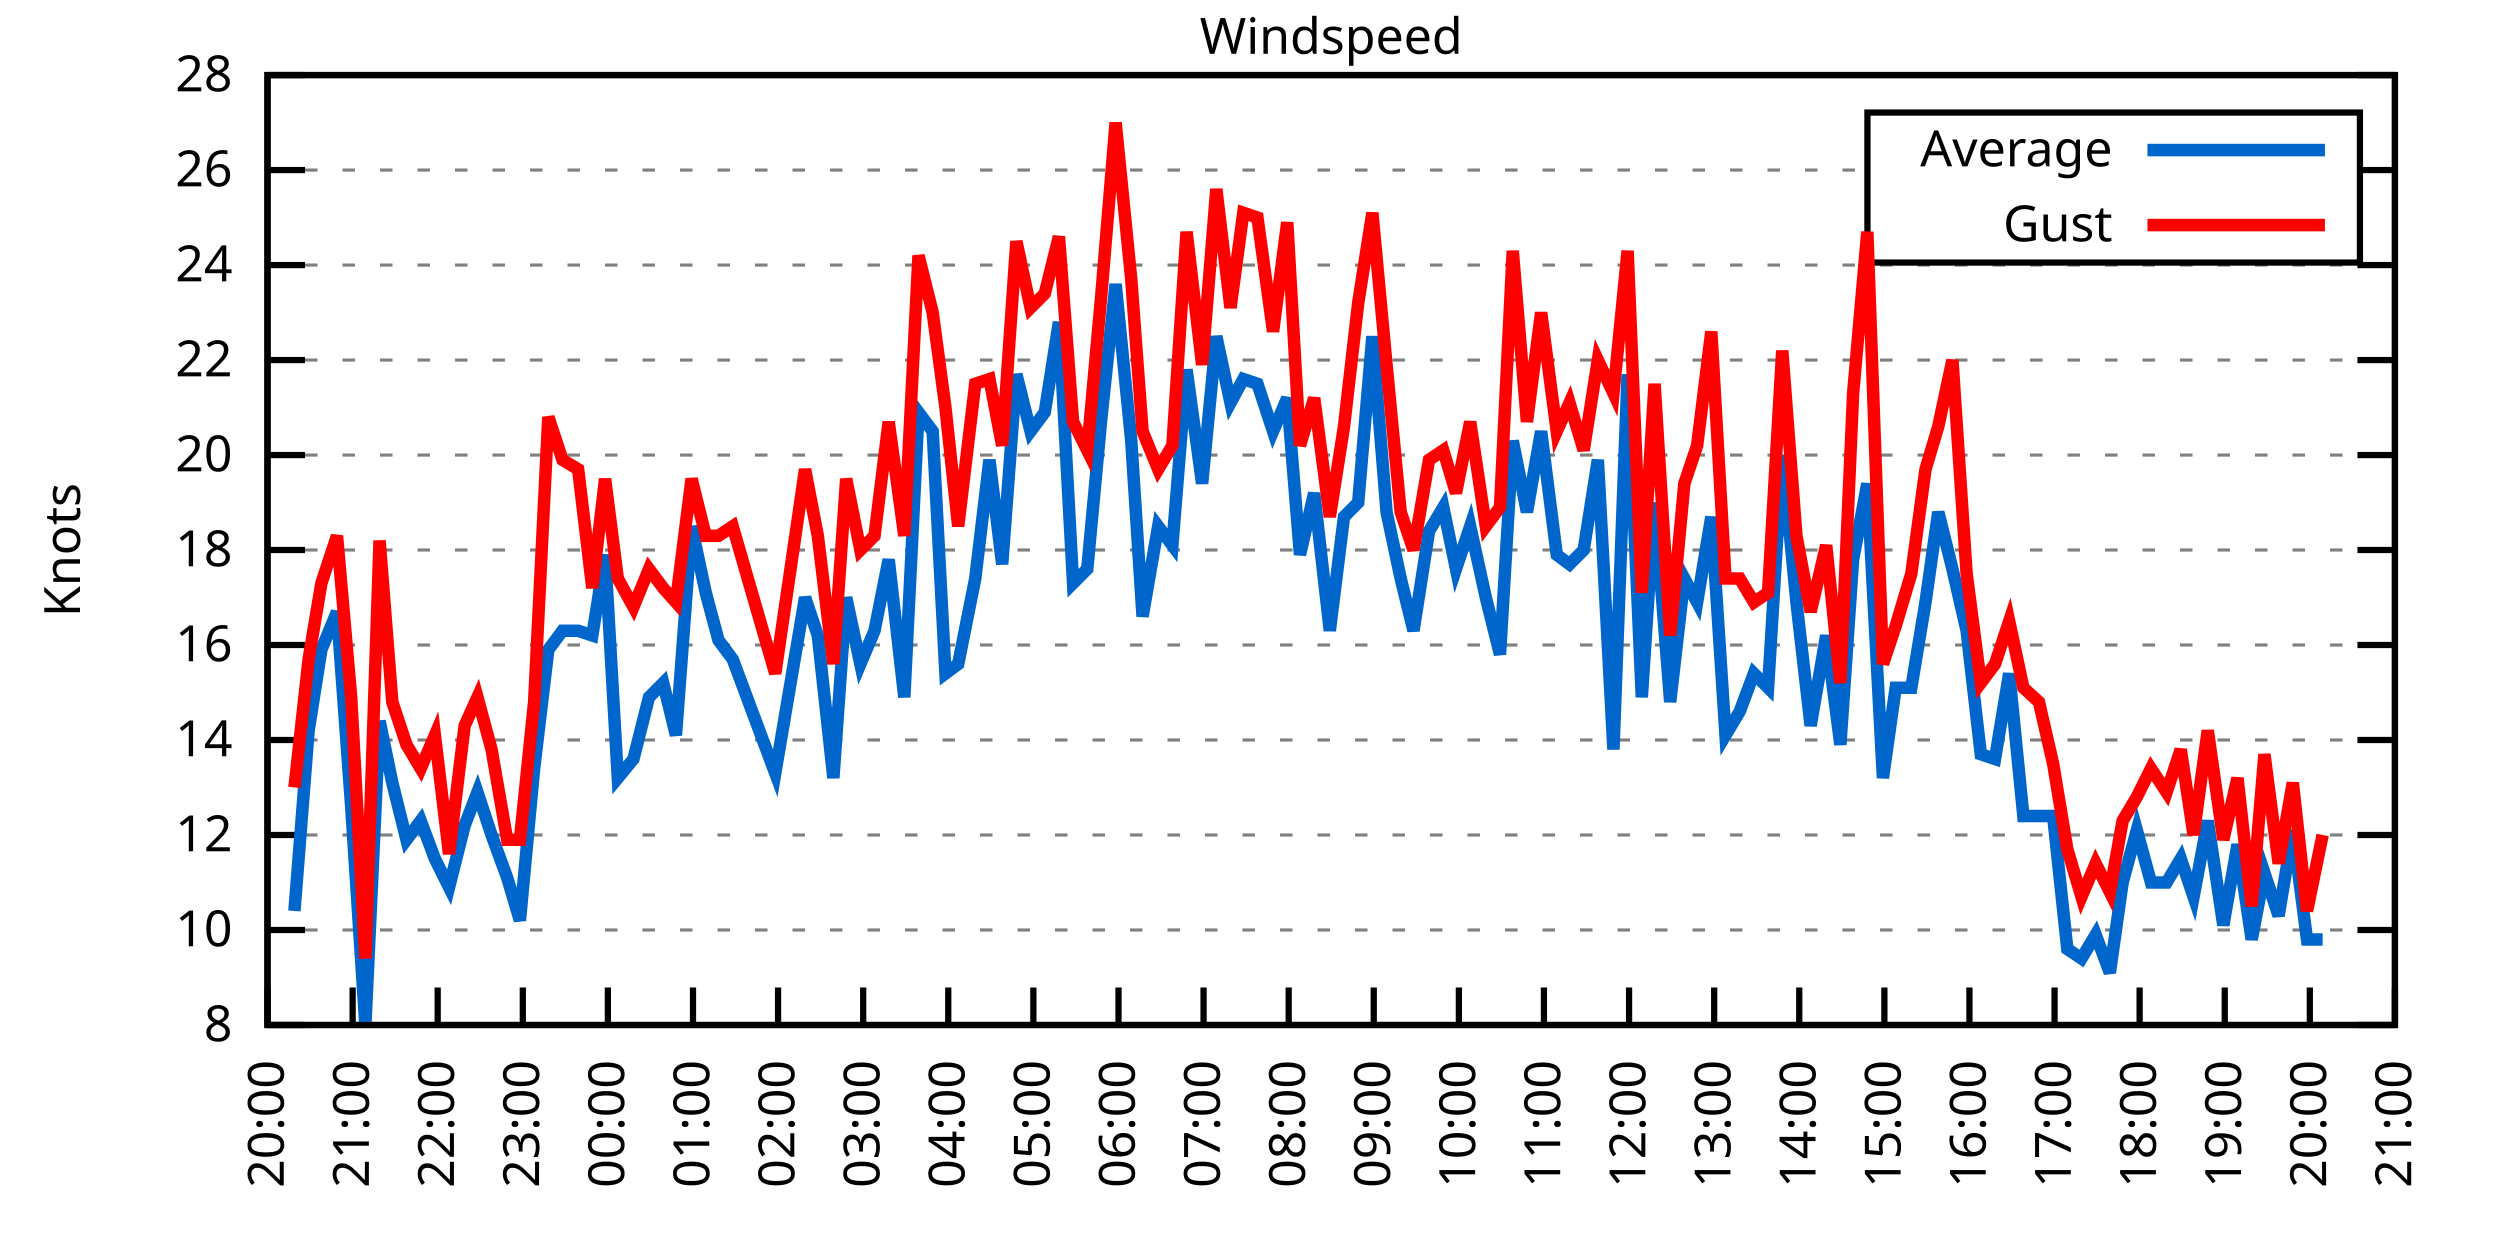
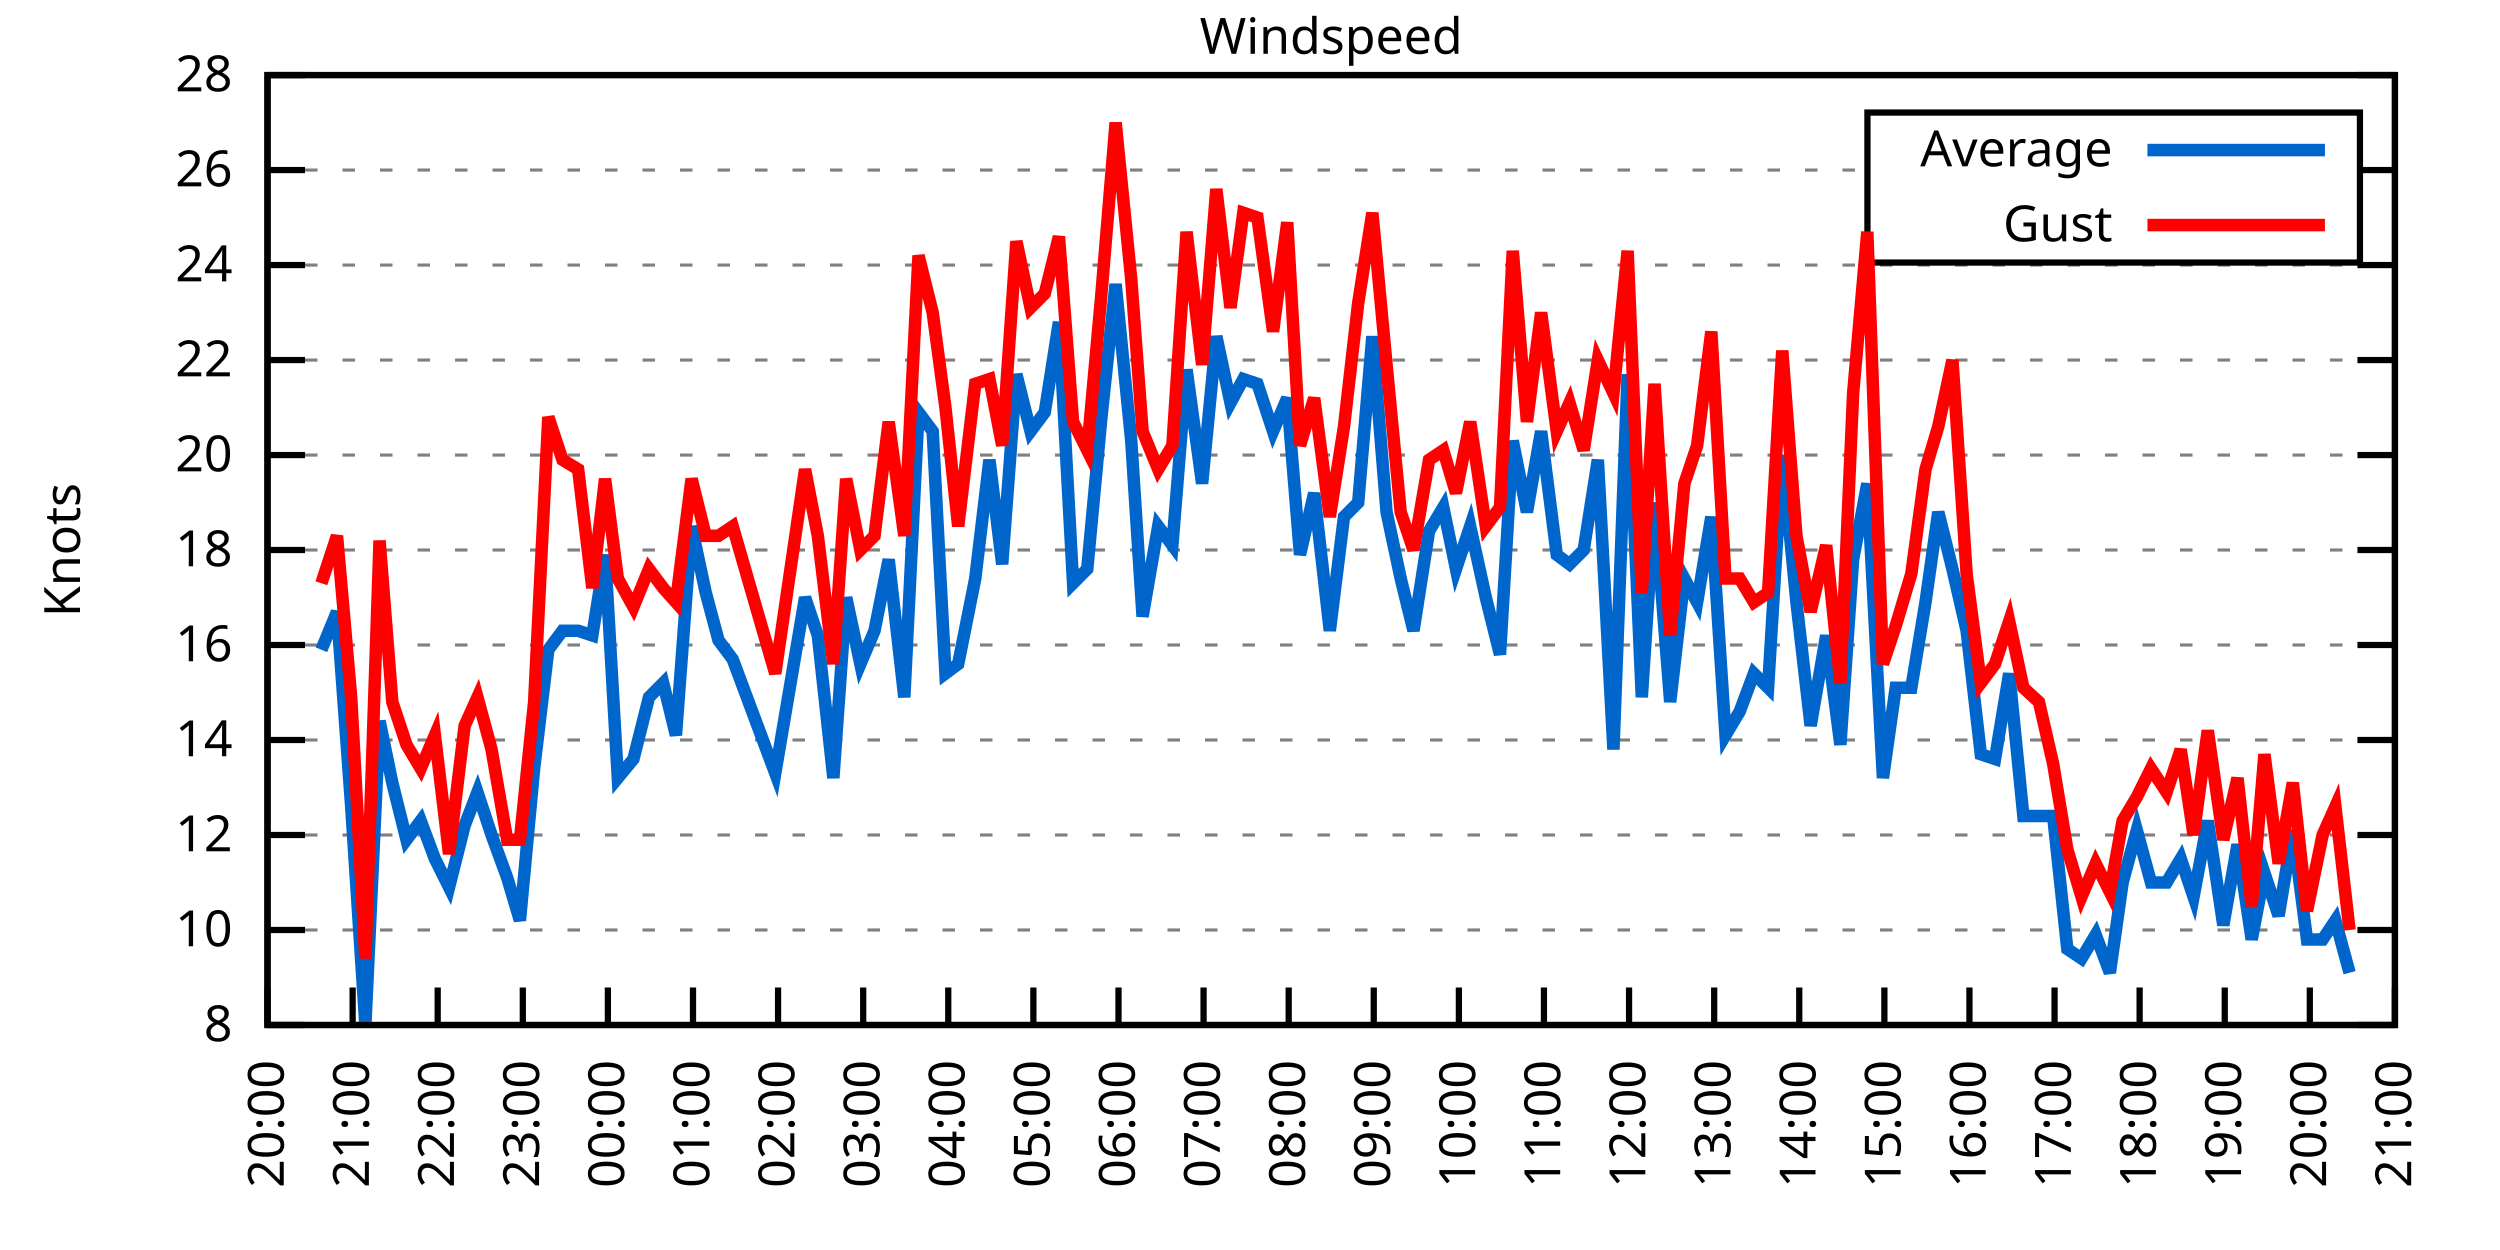
<svg xmlns="http://www.w3.org/2000/svg" xmlns:xlink="http://www.w3.org/1999/xlink" width="400" height="200" viewBox="0 0 400 200">
  <g id="gnuplot_canvas">
    <rect x="0" y="0" width="400" height="200" fill="none" />
    <defs>
      <circle id="gpDot" r="0.5" stroke-width="0.5" stroke="currentColor" />
      <path id="gpPt0" stroke-width="0.333" stroke="currentColor" d="M-1,0 h2 M0,-1 v2" />
      <path id="gpPt1" stroke-width="0.333" stroke="currentColor" d="M-1,-1 L1,1 M1,-1 L-1,1" />
      <path id="gpPt2" stroke-width="0.333" stroke="currentColor" d="M-1,0 L1,0 M0,-1 L0,1 M-1,-1 L1,1 M-1,1 L1,-1" />
      <rect id="gpPt3" stroke-width="0.333" stroke="currentColor" x="-1" y="-1" width="2" height="2" />
      <rect id="gpPt4" stroke-width="0.333" stroke="currentColor" fill="currentColor" x="-1" y="-1" width="2" height="2" />
      <circle id="gpPt5" stroke-width="0.333" stroke="currentColor" cx="0" cy="0" r="1" />
      <use xlink:href="#gpPt5" id="gpPt6" fill="currentColor" stroke="none" />
      <path id="gpPt7" stroke-width="0.333" stroke="currentColor" d="M0,-1.33 L-1.33,0.67 L1.33,0.67 z" />
      <use xlink:href="#gpPt7" id="gpPt8" fill="currentColor" stroke="none" />
      <use xlink:href="#gpPt7" id="gpPt9" stroke="currentColor" transform="rotate(180)" />
      <use xlink:href="#gpPt9" id="gpPt10" fill="currentColor" stroke="none" />
      <use xlink:href="#gpPt3" id="gpPt11" stroke="currentColor" transform="rotate(45)" />
      <use xlink:href="#gpPt11" id="gpPt12" fill="currentColor" stroke="none" />
      <path id="gpPt13" stroke-width="0.333" stroke="currentColor" d="M0,1.330 L1.265,0.411 L0.782,-1.067 L-0.782,-1.076 L-1.265,0.411 z" />
      <use xlink:href="#gpPt13" id="gpPt14" fill="currentColor" stroke="none" />
      <filter id="textbox" filterUnits="objectBoundingBox" x="0" y="0" height="1" width="1">
        <feFlood flood-color="white" flood-opacity="1" result="bgnd" />
        <feComposite in="SourceGraphic" in2="bgnd" operator="atop" />
      </filter>
      <filter id="greybox" filterUnits="objectBoundingBox" x="0" y="0" height="1" width="1">
        <feFlood flood-color="lightgrey" flood-opacity="1" result="grey" />
        <feComposite in="SourceGraphic" in2="grey" operator="atop" />
      </filter>
    </defs>
    <g fill="none" color="white" stroke="currentColor" stroke-width="1.00" stroke-linecap="butt" stroke-linejoin="miter">
</g>
    <g fill="none" color="black" stroke="currentColor" stroke-width="1.00" stroke-linecap="butt" stroke-linejoin="miter">
      <g stroke="none" shape-rendering="crispEdges">
        <polygon fill="rgb(255, 255, 255)" points="42.80,164.00 383.18,164.00 383.18,12.02 42.80,12.02 " />
      </g>
    </g>
    <g fill="none" color="black" stroke="currentColor" stroke-width="1.00" stroke-linecap="butt" stroke-linejoin="miter">
</g>
    <g fill="none" color="black" stroke="black" stroke-width="0.50" stroke-linecap="butt" stroke-linejoin="miter">
</g>
    <g fill="none" color="gray" stroke="currentColor" stroke-width="0.50" stroke-linecap="butt" stroke-linejoin="miter">
      <path stroke="gray" stroke-dasharray="2,4" class="gridline" d="M42.80,164.00 L383.19,164.00  " />
    </g>
    <g fill="none" color="gray" stroke="gray" stroke-width="1.00" stroke-linecap="butt" stroke-linejoin="miter">
</g>
    <g fill="none" color="black" stroke="currentColor" stroke-width="1.00" stroke-linecap="butt" stroke-linejoin="miter">
      <path stroke="black" d="M42.80,164.00 L48.80,164.00 M383.19,164.00 L377.19,164.00  " />
      <g transform="translate(37.20,166.60)" stroke="none" fill="black" font-family="Sans" font-size="8.00" text-anchor="end">
        <text>
          <tspan font-family="Sans"> 8</tspan>
        </text>
      </g>
    </g>
    <g fill="none" color="black" stroke="currentColor" stroke-width="1.00" stroke-linecap="butt" stroke-linejoin="miter">
</g>
    <g fill="none" color="black" stroke="black" stroke-width="0.50" stroke-linecap="butt" stroke-linejoin="miter">
</g>
    <g fill="none" color="gray" stroke="currentColor" stroke-width="0.50" stroke-linecap="butt" stroke-linejoin="miter">
      <path stroke="gray" stroke-dasharray="2,4" class="gridline" d="M42.80,148.80 L383.19,148.80  " />
    </g>
    <g fill="none" color="gray" stroke="gray" stroke-width="1.00" stroke-linecap="butt" stroke-linejoin="miter">
</g>
    <g fill="none" color="black" stroke="currentColor" stroke-width="1.00" stroke-linecap="butt" stroke-linejoin="miter">
      <path stroke="black" d="M42.80,148.80 L48.80,148.80 M383.19,148.80 L377.19,148.80  " />
      <g transform="translate(37.20,151.40)" stroke="none" fill="black" font-family="Sans" font-size="8.00" text-anchor="end">
        <text>
          <tspan font-family="Sans"> 10</tspan>
        </text>
      </g>
    </g>
    <g fill="none" color="black" stroke="currentColor" stroke-width="1.00" stroke-linecap="butt" stroke-linejoin="miter">
</g>
    <g fill="none" color="black" stroke="black" stroke-width="0.50" stroke-linecap="butt" stroke-linejoin="miter">
</g>
    <g fill="none" color="gray" stroke="currentColor" stroke-width="0.50" stroke-linecap="butt" stroke-linejoin="miter">
      <path stroke="gray" stroke-dasharray="2,4" class="gridline" d="M42.80,133.60 L383.19,133.60  " />
    </g>
    <g fill="none" color="gray" stroke="gray" stroke-width="1.00" stroke-linecap="butt" stroke-linejoin="miter">
</g>
    <g fill="none" color="black" stroke="currentColor" stroke-width="1.00" stroke-linecap="butt" stroke-linejoin="miter">
      <path stroke="black" d="M42.80,133.60 L48.80,133.60 M383.19,133.60 L377.19,133.60  " />
      <g transform="translate(37.20,136.20)" stroke="none" fill="black" font-family="Sans" font-size="8.00" text-anchor="end">
        <text>
          <tspan font-family="Sans"> 12</tspan>
        </text>
      </g>
    </g>
    <g fill="none" color="black" stroke="currentColor" stroke-width="1.00" stroke-linecap="butt" stroke-linejoin="miter">
</g>
    <g fill="none" color="black" stroke="black" stroke-width="0.50" stroke-linecap="butt" stroke-linejoin="miter">
</g>
    <g fill="none" color="gray" stroke="currentColor" stroke-width="0.50" stroke-linecap="butt" stroke-linejoin="miter">
      <path stroke="gray" stroke-dasharray="2,4" class="gridline" d="M42.80,118.40 L383.19,118.40  " />
    </g>
    <g fill="none" color="gray" stroke="gray" stroke-width="1.00" stroke-linecap="butt" stroke-linejoin="miter">
</g>
    <g fill="none" color="black" stroke="currentColor" stroke-width="1.00" stroke-linecap="butt" stroke-linejoin="miter">
      <path stroke="black" d="M42.80,118.40 L48.80,118.40 M383.19,118.40 L377.19,118.40  " />
      <g transform="translate(37.20,121.00)" stroke="none" fill="black" font-family="Sans" font-size="8.00" text-anchor="end">
        <text>
          <tspan font-family="Sans"> 14</tspan>
        </text>
      </g>
    </g>
    <g fill="none" color="black" stroke="currentColor" stroke-width="1.00" stroke-linecap="butt" stroke-linejoin="miter">
</g>
    <g fill="none" color="black" stroke="black" stroke-width="0.50" stroke-linecap="butt" stroke-linejoin="miter">
</g>
    <g fill="none" color="gray" stroke="currentColor" stroke-width="0.50" stroke-linecap="butt" stroke-linejoin="miter">
      <path stroke="gray" stroke-dasharray="2,4" class="gridline" d="M42.80,103.20 L383.19,103.20  " />
    </g>
    <g fill="none" color="gray" stroke="gray" stroke-width="1.00" stroke-linecap="butt" stroke-linejoin="miter">
</g>
    <g fill="none" color="black" stroke="currentColor" stroke-width="1.00" stroke-linecap="butt" stroke-linejoin="miter">
      <path stroke="black" d="M42.80,103.20 L48.80,103.20 M383.19,103.20 L377.19,103.20  " />
      <g transform="translate(37.20,105.80)" stroke="none" fill="black" font-family="Sans" font-size="8.00" text-anchor="end">
        <text>
          <tspan font-family="Sans"> 16</tspan>
        </text>
      </g>
    </g>
    <g fill="none" color="black" stroke="currentColor" stroke-width="1.00" stroke-linecap="butt" stroke-linejoin="miter">
</g>
    <g fill="none" color="black" stroke="black" stroke-width="0.50" stroke-linecap="butt" stroke-linejoin="miter">
</g>
    <g fill="none" color="gray" stroke="currentColor" stroke-width="0.50" stroke-linecap="butt" stroke-linejoin="miter">
      <path stroke="gray" stroke-dasharray="2,4" class="gridline" d="M42.80,88.00 L383.19,88.00  " />
    </g>
    <g fill="none" color="gray" stroke="gray" stroke-width="1.00" stroke-linecap="butt" stroke-linejoin="miter">
</g>
    <g fill="none" color="black" stroke="currentColor" stroke-width="1.00" stroke-linecap="butt" stroke-linejoin="miter">
      <path stroke="black" d="M42.80,88.00 L48.80,88.00 M383.19,88.00 L377.19,88.00  " />
      <g transform="translate(37.20,90.60)" stroke="none" fill="black" font-family="Sans" font-size="8.00" text-anchor="end">
        <text>
          <tspan font-family="Sans"> 18</tspan>
        </text>
      </g>
    </g>
    <g fill="none" color="black" stroke="currentColor" stroke-width="1.00" stroke-linecap="butt" stroke-linejoin="miter">
</g>
    <g fill="none" color="black" stroke="black" stroke-width="0.50" stroke-linecap="butt" stroke-linejoin="miter">
</g>
    <g fill="none" color="gray" stroke="currentColor" stroke-width="0.50" stroke-linecap="butt" stroke-linejoin="miter">
      <path stroke="gray" stroke-dasharray="2,4" class="gridline" d="M42.80,72.81 L383.19,72.81  " />
    </g>
    <g fill="none" color="gray" stroke="gray" stroke-width="1.00" stroke-linecap="butt" stroke-linejoin="miter">
</g>
    <g fill="none" color="black" stroke="currentColor" stroke-width="1.00" stroke-linecap="butt" stroke-linejoin="miter">
      <path stroke="black" d="M42.80,72.81 L48.80,72.81 M383.19,72.81 L377.19,72.81  " />
      <g transform="translate(37.20,75.41)" stroke="none" fill="black" font-family="Sans" font-size="8.00" text-anchor="end">
        <text>
          <tspan font-family="Sans"> 20</tspan>
        </text>
      </g>
    </g>
    <g fill="none" color="black" stroke="currentColor" stroke-width="1.00" stroke-linecap="butt" stroke-linejoin="miter">
</g>
    <g fill="none" color="black" stroke="black" stroke-width="0.50" stroke-linecap="butt" stroke-linejoin="miter">
</g>
    <g fill="none" color="gray" stroke="currentColor" stroke-width="0.50" stroke-linecap="butt" stroke-linejoin="miter">
      <path stroke="gray" stroke-dasharray="2,4" class="gridline" d="M42.80,57.61 L383.19,57.61  " />
    </g>
    <g fill="none" color="gray" stroke="gray" stroke-width="1.00" stroke-linecap="butt" stroke-linejoin="miter">
</g>
    <g fill="none" color="black" stroke="currentColor" stroke-width="1.00" stroke-linecap="butt" stroke-linejoin="miter">
      <path stroke="black" d="M42.80,57.61 L48.80,57.61 M383.19,57.61 L377.19,57.61  " />
      <g transform="translate(37.20,60.21)" stroke="none" fill="black" font-family="Sans" font-size="8.00" text-anchor="end">
        <text>
          <tspan font-family="Sans"> 22</tspan>
        </text>
      </g>
    </g>
    <g fill="none" color="black" stroke="currentColor" stroke-width="1.00" stroke-linecap="butt" stroke-linejoin="miter">
</g>
    <g fill="none" color="black" stroke="black" stroke-width="0.50" stroke-linecap="butt" stroke-linejoin="miter">
</g>
    <g fill="none" color="gray" stroke="currentColor" stroke-width="0.50" stroke-linecap="butt" stroke-linejoin="miter">
      <path stroke="gray" stroke-dasharray="2,4" class="gridline" d="M42.80,42.41 L383.19,42.41  " />
    </g>
    <g fill="none" color="gray" stroke="gray" stroke-width="1.00" stroke-linecap="butt" stroke-linejoin="miter">
</g>
    <g fill="none" color="black" stroke="currentColor" stroke-width="1.00" stroke-linecap="butt" stroke-linejoin="miter">
      <path stroke="black" d="M42.80,42.41 L48.80,42.41 M383.19,42.41 L377.19,42.41  " />
      <g transform="translate(37.20,45.01)" stroke="none" fill="black" font-family="Sans" font-size="8.00" text-anchor="end">
        <text>
          <tspan font-family="Sans"> 24</tspan>
        </text>
      </g>
    </g>
    <g fill="none" color="black" stroke="currentColor" stroke-width="1.00" stroke-linecap="butt" stroke-linejoin="miter">
</g>
    <g fill="none" color="black" stroke="black" stroke-width="0.50" stroke-linecap="butt" stroke-linejoin="miter">
</g>
    <g fill="none" color="gray" stroke="currentColor" stroke-width="0.50" stroke-linecap="butt" stroke-linejoin="miter">
      <path stroke="gray" stroke-dasharray="2,4" class="gridline" d="M42.80,27.21 L298.79,27.21 M377.59,27.21 L383.19,27.21  " />
    </g>
    <g fill="none" color="gray" stroke="gray" stroke-width="1.00" stroke-linecap="butt" stroke-linejoin="miter">
</g>
    <g fill="none" color="black" stroke="currentColor" stroke-width="1.00" stroke-linecap="butt" stroke-linejoin="miter">
      <path stroke="black" d="M42.80,27.21 L48.80,27.21 M383.19,27.21 L377.19,27.21  " />
      <g transform="translate(37.20,29.81)" stroke="none" fill="black" font-family="Sans" font-size="8.00" text-anchor="end">
        <text>
          <tspan font-family="Sans"> 26</tspan>
        </text>
      </g>
    </g>
    <g fill="none" color="black" stroke="currentColor" stroke-width="1.00" stroke-linecap="butt" stroke-linejoin="miter">
</g>
    <g fill="none" color="black" stroke="black" stroke-width="0.50" stroke-linecap="butt" stroke-linejoin="miter">
</g>
    <g fill="none" color="gray" stroke="currentColor" stroke-width="0.50" stroke-linecap="butt" stroke-linejoin="miter">
      <path stroke="gray" stroke-dasharray="2,4" class="gridline" d="M42.80,12.01 L383.19,12.01  " />
    </g>
    <g fill="none" color="gray" stroke="gray" stroke-width="1.00" stroke-linecap="butt" stroke-linejoin="miter">
</g>
    <g fill="none" color="black" stroke="currentColor" stroke-width="1.00" stroke-linecap="butt" stroke-linejoin="miter">
      <path stroke="black" d="M42.80,12.01 L48.80,12.01 M383.19,12.01 L377.19,12.01  " />
      <g transform="translate(37.20,14.61)" stroke="none" fill="black" font-family="Sans" font-size="8.00" text-anchor="end">
        <text>
          <tspan font-family="Sans"> 28</tspan>
        </text>
      </g>
    </g>
    <g fill="none" color="black" stroke="currentColor" stroke-width="1.00" stroke-linecap="butt" stroke-linejoin="miter">
      <path stroke="black" d="M42.80,164.00 L42.80,158.00  " />
      <g transform="translate(45.40,169.60) rotate(270.00)" stroke="none" fill="black" font-family="Sans" font-size="8.00" text-anchor="end">
        <text>
          <tspan font-family="Sans">20:00</tspan>
        </text>
      </g>
    </g>
    <g fill="none" color="black" stroke="currentColor" stroke-width="1.00" stroke-linecap="butt" stroke-linejoin="miter">
      <path stroke="black" d="M56.42,164.00 L56.42,158.00  " />
      <g transform="translate(59.02,169.60) rotate(270.00)" stroke="none" fill="black" font-family="Sans" font-size="8.00" text-anchor="end">
        <text>
          <tspan font-family="Sans">21:00</tspan>
        </text>
      </g>
    </g>
    <g fill="none" color="black" stroke="currentColor" stroke-width="1.00" stroke-linecap="butt" stroke-linejoin="miter">
      <path stroke="black" d="M70.03,164.00 L70.03,158.00  " />
      <g transform="translate(72.63,169.60) rotate(270.00)" stroke="none" fill="black" font-family="Sans" font-size="8.00" text-anchor="end">
        <text>
          <tspan font-family="Sans">22:00</tspan>
        </text>
      </g>
    </g>
    <g fill="none" color="black" stroke="currentColor" stroke-width="1.00" stroke-linecap="butt" stroke-linejoin="miter">
      <path stroke="black" d="M83.65,164.00 L83.65,158.00  " />
      <g transform="translate(86.25,169.60) rotate(270.00)" stroke="none" fill="black" font-family="Sans" font-size="8.00" text-anchor="end">
        <text>
          <tspan font-family="Sans">23:00</tspan>
        </text>
      </g>
    </g>
    <g fill="none" color="black" stroke="currentColor" stroke-width="1.00" stroke-linecap="butt" stroke-linejoin="miter">
      <path stroke="black" d="M97.26,164.00 L97.26,158.00  " />
      <g transform="translate(99.86,169.60) rotate(270.00)" stroke="none" fill="black" font-family="Sans" font-size="8.00" text-anchor="end">
        <text>
          <tspan font-family="Sans">00:00</tspan>
        </text>
      </g>
    </g>
    <g fill="none" color="black" stroke="currentColor" stroke-width="1.00" stroke-linecap="butt" stroke-linejoin="miter">
      <path stroke="black" d="M110.88,164.00 L110.88,158.00  " />
      <g transform="translate(113.48,169.60) rotate(270.00)" stroke="none" fill="black" font-family="Sans" font-size="8.00" text-anchor="end">
        <text>
          <tspan font-family="Sans">01:00</tspan>
        </text>
      </g>
    </g>
    <g fill="none" color="black" stroke="currentColor" stroke-width="1.00" stroke-linecap="butt" stroke-linejoin="miter">
      <path stroke="black" d="M124.49,164.00 L124.49,158.00  " />
      <g transform="translate(127.09,169.60) rotate(270.00)" stroke="none" fill="black" font-family="Sans" font-size="8.00" text-anchor="end">
        <text>
          <tspan font-family="Sans">02:00</tspan>
        </text>
      </g>
    </g>
    <g fill="none" color="black" stroke="currentColor" stroke-width="1.00" stroke-linecap="butt" stroke-linejoin="miter">
      <path stroke="black" d="M138.11,164.00 L138.11,158.00  " />
      <g transform="translate(140.71,169.60) rotate(270.00)" stroke="none" fill="black" font-family="Sans" font-size="8.00" text-anchor="end">
        <text>
          <tspan font-family="Sans">03:00</tspan>
        </text>
      </g>
    </g>
    <g fill="none" color="black" stroke="currentColor" stroke-width="1.00" stroke-linecap="butt" stroke-linejoin="miter">
      <path stroke="black" d="M151.72,164.00 L151.72,158.00  " />
      <g transform="translate(154.32,169.60) rotate(270.00)" stroke="none" fill="black" font-family="Sans" font-size="8.00" text-anchor="end">
        <text>
          <tspan font-family="Sans">04:00</tspan>
        </text>
      </g>
    </g>
    <g fill="none" color="black" stroke="currentColor" stroke-width="1.00" stroke-linecap="butt" stroke-linejoin="miter">
      <path stroke="black" d="M165.34,164.00 L165.34,158.00  " />
      <g transform="translate(167.94,169.60) rotate(270.00)" stroke="none" fill="black" font-family="Sans" font-size="8.00" text-anchor="end">
        <text>
          <tspan font-family="Sans">05:00</tspan>
        </text>
      </g>
    </g>
    <g fill="none" color="black" stroke="currentColor" stroke-width="1.00" stroke-linecap="butt" stroke-linejoin="miter">
      <path stroke="black" d="M178.96,164.00 L178.96,158.00  " />
      <g transform="translate(181.56,169.60) rotate(270.00)" stroke="none" fill="black" font-family="Sans" font-size="8.00" text-anchor="end">
        <text>
          <tspan font-family="Sans">06:00</tspan>
        </text>
      </g>
    </g>
    <g fill="none" color="black" stroke="currentColor" stroke-width="1.00" stroke-linecap="butt" stroke-linejoin="miter">
      <path stroke="black" d="M192.57,164.00 L192.57,158.00  " />
      <g transform="translate(195.17,169.60) rotate(270.00)" stroke="none" fill="black" font-family="Sans" font-size="8.00" text-anchor="end">
        <text>
          <tspan font-family="Sans">07:00</tspan>
        </text>
      </g>
    </g>
    <g fill="none" color="black" stroke="currentColor" stroke-width="1.00" stroke-linecap="butt" stroke-linejoin="miter">
      <path stroke="black" d="M206.19,164.00 L206.19,158.00  " />
      <g transform="translate(208.79,169.60) rotate(270.00)" stroke="none" fill="black" font-family="Sans" font-size="8.00" text-anchor="end">
        <text>
          <tspan font-family="Sans">08:00</tspan>
        </text>
      </g>
    </g>
    <g fill="none" color="black" stroke="currentColor" stroke-width="1.00" stroke-linecap="butt" stroke-linejoin="miter">
      <path stroke="black" d="M219.80,164.00 L219.80,158.00  " />
      <g transform="translate(222.40,169.60) rotate(270.00)" stroke="none" fill="black" font-family="Sans" font-size="8.00" text-anchor="end">
        <text>
          <tspan font-family="Sans">09:00</tspan>
        </text>
      </g>
    </g>
    <g fill="none" color="black" stroke="currentColor" stroke-width="1.00" stroke-linecap="butt" stroke-linejoin="miter">
      <path stroke="black" d="M233.42,164.00 L233.42,158.00  " />
      <g transform="translate(236.02,169.60) rotate(270.00)" stroke="none" fill="black" font-family="Sans" font-size="8.00" text-anchor="end">
        <text>
          <tspan font-family="Sans">10:00</tspan>
        </text>
      </g>
    </g>
    <g fill="none" color="black" stroke="currentColor" stroke-width="1.00" stroke-linecap="butt" stroke-linejoin="miter">
      <path stroke="black" d="M247.03,164.00 L247.03,158.00  " />
      <g transform="translate(249.63,169.60) rotate(270.00)" stroke="none" fill="black" font-family="Sans" font-size="8.00" text-anchor="end">
        <text>
          <tspan font-family="Sans">11:00</tspan>
        </text>
      </g>
    </g>
    <g fill="none" color="black" stroke="currentColor" stroke-width="1.00" stroke-linecap="butt" stroke-linejoin="miter">
      <path stroke="black" d="M260.65,164.00 L260.65,158.00  " />
      <g transform="translate(263.25,169.60) rotate(270.00)" stroke="none" fill="black" font-family="Sans" font-size="8.00" text-anchor="end">
        <text>
          <tspan font-family="Sans">12:00</tspan>
        </text>
      </g>
    </g>
    <g fill="none" color="black" stroke="currentColor" stroke-width="1.00" stroke-linecap="butt" stroke-linejoin="miter">
      <path stroke="black" d="M274.27,164.00 L274.27,158.00  " />
      <g transform="translate(276.87,169.60) rotate(270.00)" stroke="none" fill="black" font-family="Sans" font-size="8.00" text-anchor="end">
        <text>
          <tspan font-family="Sans">13:00</tspan>
        </text>
      </g>
    </g>
    <g fill="none" color="black" stroke="currentColor" stroke-width="1.00" stroke-linecap="butt" stroke-linejoin="miter">
      <path stroke="black" d="M287.88,164.00 L287.88,158.00  " />
      <g transform="translate(290.48,169.60) rotate(270.00)" stroke="none" fill="black" font-family="Sans" font-size="8.00" text-anchor="end">
        <text>
          <tspan font-family="Sans">14:00</tspan>
        </text>
      </g>
    </g>
    <g fill="none" color="black" stroke="currentColor" stroke-width="1.00" stroke-linecap="butt" stroke-linejoin="miter">
      <path stroke="black" d="M301.50,164.00 L301.50,158.00  " />
      <g transform="translate(304.10,169.60) rotate(270.00)" stroke="none" fill="black" font-family="Sans" font-size="8.00" text-anchor="end">
        <text>
          <tspan font-family="Sans">15:00</tspan>
        </text>
      </g>
    </g>
    <g fill="none" color="black" stroke="currentColor" stroke-width="1.00" stroke-linecap="butt" stroke-linejoin="miter">
      <path stroke="black" d="M315.11,164.00 L315.11,158.00  " />
      <g transform="translate(317.71,169.60) rotate(270.00)" stroke="none" fill="black" font-family="Sans" font-size="8.00" text-anchor="end">
        <text>
          <tspan font-family="Sans">16:00</tspan>
        </text>
      </g>
    </g>
    <g fill="none" color="black" stroke="currentColor" stroke-width="1.00" stroke-linecap="butt" stroke-linejoin="miter">
      <path stroke="black" d="M328.73,164.00 L328.73,158.00  " />
      <g transform="translate(331.33,169.60) rotate(270.00)" stroke="none" fill="black" font-family="Sans" font-size="8.00" text-anchor="end">
        <text>
          <tspan font-family="Sans">17:00</tspan>
        </text>
      </g>
    </g>
    <g fill="none" color="black" stroke="currentColor" stroke-width="1.00" stroke-linecap="butt" stroke-linejoin="miter">
      <path stroke="black" d="M342.34,164.00 L342.34,158.00  " />
      <g transform="translate(344.94,169.60) rotate(270.00)" stroke="none" fill="black" font-family="Sans" font-size="8.00" text-anchor="end">
        <text>
          <tspan font-family="Sans">18:00</tspan>
        </text>
      </g>
    </g>
    <g fill="none" color="black" stroke="currentColor" stroke-width="1.00" stroke-linecap="butt" stroke-linejoin="miter">
      <path stroke="black" d="M355.96,164.00 L355.96,158.00  " />
      <g transform="translate(358.56,169.60) rotate(270.00)" stroke="none" fill="black" font-family="Sans" font-size="8.00" text-anchor="end">
        <text>
          <tspan font-family="Sans">19:00</tspan>
        </text>
      </g>
    </g>
    <g fill="none" color="black" stroke="currentColor" stroke-width="1.00" stroke-linecap="butt" stroke-linejoin="miter">
      <path stroke="black" d="M369.57,164.00 L369.57,158.00  " />
      <g transform="translate(372.17,169.60) rotate(270.00)" stroke="none" fill="black" font-family="Sans" font-size="8.00" text-anchor="end">
        <text>
          <tspan font-family="Sans">20:00</tspan>
        </text>
      </g>
    </g>
    <g fill="none" color="black" stroke="currentColor" stroke-width="1.00" stroke-linecap="butt" stroke-linejoin="miter">
      <path stroke="black" d="M383.19,164.00 L383.19,158.00  " />
      <g transform="translate(385.79,169.60) rotate(270.00)" stroke="none" fill="black" font-family="Sans" font-size="8.00" text-anchor="end">
        <text>
          <tspan font-family="Sans">21:00</tspan>
        </text>
      </g>
    </g>
    <g fill="none" color="black" stroke="currentColor" stroke-width="1.00" stroke-linecap="butt" stroke-linejoin="miter">
</g>
    <g fill="none" color="black" stroke="currentColor" stroke-width="1.00" stroke-linecap="butt" stroke-linejoin="miter">
      <path stroke="black" d="M42.80,12.01 L42.80,164.00 L383.19,164.00 L383.19,12.01 L42.80,12.01 Z  " />
    </g>
    <g fill="none" color="black" stroke="currentColor" stroke-width="1.00" stroke-linecap="butt" stroke-linejoin="miter">
</g>
    <g fill="none" color="black" stroke="currentColor" stroke-width="1.00" stroke-linecap="butt" stroke-linejoin="miter">
      <path stroke="black" d="M298.79,42.01 L298.79,18.01 L377.59,18.01 L377.59,42.01 L298.79,42.01 Z  " />
    </g>
    <g id="Windspeed_plot_1">
      <g fill="none" color="white" stroke="black" stroke-width="2.00" stroke-linecap="butt" stroke-linejoin="miter">
</g>
      <g fill="none" color="black" stroke="currentColor" stroke-width="2.00" stroke-linecap="butt" stroke-linejoin="miter">
        <g transform="translate(337.99,26.61)" stroke="none" fill="black" font-family="Sans" font-size="8.00" text-anchor="end">
          <text>
            <tspan font-family="Sans">Average</tspan>
          </text>
        </g>
      </g>
      <g fill="none" color="black" stroke="currentColor" stroke-width="2.00" stroke-linecap="butt" stroke-linejoin="miter">
-         <path stroke="rgb(  0, 102, 204)" d="M343.59,24.01 L371.99,24.01 M47.11,145.76 L49.38,116.88 L51.42,103.96 L53.92,97.88 L56.19,129.04 L58.46,164.00   L60.73,115.36 L62.77,125.24 L65.04,134.36 L67.31,131.32 L69.58,137.40 L71.85,141.96 L74.34,132.08 L76.39,126.76   L78.65,133.60 L81.15,140.44 L83.19,147.28 L85.46,122.96 L87.73,103.96 L90.00,100.92 L92.50,100.92 L94.77,101.68   L96.81,88.76 L98.85,124.48 L101.35,121.44 L103.84,111.56 L106.11,109.28 L108.15,117.64 L110.65,84.21 L112.92,94.84   L114.96,102.44 L117.23,105.48 L124.04,123.72 L128.81,95.60 L130.85,101.68 L133.34,124.48 L135.39,95.60 L137.66,106.24   L139.92,100.92 L142.19,89.52 L144.69,111.56 L146.96,65.97 L149.23,69.01 L151.27,107.76 L153.31,106.24 L156.04,92.56   L158.31,73.57 L160.35,90.28 L162.62,59.89 L164.89,69.01 L167.16,65.97 L169.43,51.53 L171.69,93.32 L173.96,91.04   L176.23,66.73 L178.50,45.45 L181.00,70.53 L182.81,98.64 L185.31,84.21 L187.58,87.25 L189.85,59.13 L192.34,77.37   L194.61,53.81 L196.88,64.45 L198.93,60.65 L201.19,61.41 L203.69,69.01 L205.96,63.69 L208.00,88.76 L210.27,78.89   L212.77,100.92 L215.04,82.69 L217.31,80.41 L219.58,53.81 L221.85,81.93 L224.11,92.56 L226.16,100.92 L228.65,84.97   L230.92,81.17 L232.96,91.04 L235.23,84.21 L237.73,95.60 L240.00,104.72 L242.04,70.53 L244.31,81.93 L246.58,69.01   L249.08,88.76 L251.12,90.28 L253.39,88.00 L255.66,73.57 L258.15,119.92 L260.42,59.89 L262.69,111.56 L264.73,80.41   L267.23,112.32 L269.50,92.56 L271.54,96.36 L273.81,82.69 L276.08,117.64 L278.35,113.84 L280.62,107.76 L282.89,110.04   L285.16,72.81 L287.43,96.36 L289.70,116.12 L292.19,101.68 L294.46,119.16 L296.50,89.52 L298.77,77.37 L301.27,124.48   L303.31,110.04 L305.81,110.04 L308.08,96.36 L310.12,81.93 L312.39,91.04 L314.66,100.92 L316.93,120.68 L319.20,121.44   L321.47,107.76 L323.74,130.56 L326.23,130.56 L328.50,130.56 L330.77,151.84 L333.04,153.36 L335.31,149.56 L337.58,155.64   L339.62,141.20 L341.89,132.84 L344.16,141.20 L346.65,141.20 L348.92,137.40 L350.97,143.48 L353.24,131.32 L355.73,148.04   L358.00,135.12 L360.27,150.32 L362.31,139.68 L364.58,146.52 L366.85,132.84 L369.12,150.32 L371.62,150.32  " />
+         <path stroke="rgb(  0, 102, 204)" d="M343.59,24.01 L371.99,24.01 M51.42,103.96 L53.92,97.88 L56.19,129.04 L58.46,164.00 L60.73,115.36 L62.77,125.24   L65.04,134.36 L67.31,131.32 L69.58,137.40 L71.85,141.96 L74.34,132.08 L76.39,126.76 L78.65,133.60 L81.15,140.44   L83.19,147.28 L85.46,122.96 L87.73,103.96 L90.00,100.92 L92.50,100.92 L94.77,101.68 L96.81,88.76 L98.85,124.48   L101.35,121.44 L103.84,111.56 L106.11,109.28 L108.15,117.64 L110.65,84.21 L112.92,94.84 L114.96,102.44 L117.23,105.48   L124.04,123.72 L128.81,95.60 L130.85,101.68 L133.34,124.48 L135.39,95.60 L137.66,106.24 L139.92,100.92 L142.19,89.52   L144.69,111.56 L146.96,65.97 L149.23,69.01 L151.27,107.76 L153.31,106.24 L156.04,92.56 L158.31,73.57 L160.35,90.28   L162.62,59.89 L164.89,69.01 L167.16,65.97 L169.43,51.53 L171.69,93.32 L173.96,91.04 L176.23,66.73 L178.50,45.45   L181.00,70.53 L182.81,98.64 L185.31,84.21 L187.58,87.25 L189.85,59.13 L192.34,77.37 L194.61,53.81 L196.88,64.45   L198.93,60.65 L201.19,61.41 L203.69,69.01 L205.96,63.69 L208.00,88.76 L210.27,78.89 L212.77,100.92 L215.04,82.69   L217.31,80.41 L219.58,53.81 L221.85,81.93 L224.11,92.56 L226.16,100.92 L228.65,84.97 L230.92,81.17 L232.96,91.04   L235.23,84.21 L237.73,95.60 L240.00,104.72 L242.04,70.53 L244.31,81.93 L246.58,69.01 L249.08,88.76 L251.12,90.28   L253.39,88.00 L255.66,73.57 L258.15,119.92 L260.42,59.89 L262.69,111.56 L264.73,80.41 L267.23,112.32 L269.50,92.56   L271.54,96.36 L273.81,82.69 L276.08,117.64 L278.35,113.84 L280.62,107.76 L282.89,110.04 L285.16,72.81 L287.43,96.36   L289.70,116.12 L292.19,101.68 L294.46,119.16 L296.50,89.52 L298.77,77.37 L301.27,124.48 L303.31,110.04 L305.81,110.04   L308.08,96.36 L310.12,81.93 L312.39,91.04 L314.66,100.92 L316.93,120.68 L319.20,121.44 L321.47,107.76 L323.74,130.56   L326.23,130.56 L328.50,130.56 L330.77,151.84 L333.04,153.36 L335.31,149.56 L337.58,155.64 L339.62,141.20 L341.89,132.84   L344.16,141.20 L346.65,141.20 L348.92,137.40 L350.97,143.48 L353.24,131.32 L355.73,148.04 L358.00,135.12 L360.27,150.32   L362.31,139.68 L364.58,146.52 L366.85,132.84 L369.12,150.32 L371.62,150.32 L373.66,147.28 L375.93,155.64  " />
      </g>
    </g>
    <g id="Windspeed_plot_2">
      <g fill="none" color="black" stroke="currentColor" stroke-width="2.00" stroke-linecap="butt" stroke-linejoin="miter">
        <g transform="translate(337.99,38.61)" stroke="none" fill="black" font-family="Sans" font-size="8.00" text-anchor="end">
          <text>
            <tspan font-family="Sans">Gust</tspan>
          </text>
        </g>
      </g>
      <g fill="none" color="black" stroke="currentColor" stroke-width="2.00" stroke-linecap="butt" stroke-linejoin="miter">
-         <path stroke="rgb(255,   0,   0)" d="M343.59,36.01 L371.99,36.01 M47.11,126.00 L49.38,105.48 L51.42,93.32 L53.92,85.73 L56.19,111.56 L58.46,153.36   L60.73,86.49 L62.77,112.32 L65.04,119.16 L67.31,122.96 L69.58,117.64 L71.85,136.64 L74.34,116.12 L76.39,111.56   L78.65,119.92 L81.15,134.36 L83.19,134.36 L85.46,112.32 L87.73,66.73 L90.00,73.57 L92.50,75.09 L94.77,94.08   L96.81,76.61 L98.85,92.56 L101.35,97.12 L103.84,91.04 L106.11,94.08 L108.15,96.36 L110.65,76.61 L112.92,85.73   L114.96,85.73 L117.23,84.21 L124.04,107.76 L128.81,75.09 L130.85,85.73 L133.34,106.24 L135.39,76.61 L137.66,88.00   L139.92,85.73 L142.19,67.49 L144.69,85.73 L146.96,40.89 L149.23,50.01 L151.27,65.21 L153.31,84.21 L156.04,61.41   L158.31,60.65 L160.35,71.29 L162.62,38.61 L164.89,49.25 L167.16,46.97 L169.43,37.85 L171.69,67.49 L173.96,72.05   L176.23,46.97 L178.50,19.61 L181.00,44.69 L182.81,69.01 L185.31,75.09 L187.58,71.29 L189.85,37.09 L192.34,58.37   L194.61,30.25 L196.88,49.25 L198.93,34.05 L201.19,34.81 L203.69,53.05 L205.96,35.57 L208.00,71.29 L210.27,63.69   L212.77,82.69 L215.04,68.25 L217.31,48.49 L219.58,34.05 L221.85,58.37 L224.11,81.93 L226.16,88.00 L228.65,73.57   L230.92,72.05 L232.96,78.89 L235.23,67.49 L237.73,84.21 L240.00,81.17 L242.04,40.13 L244.31,67.49 L246.58,50.01   L249.08,69.01 L251.12,64.45 L253.39,72.05 L255.66,57.61 L258.15,62.93 L260.42,40.13 L262.69,94.84 L264.73,61.41   L267.23,101.68 L269.50,77.37 L271.54,71.29 L273.81,53.05 L276.08,92.56 L278.35,92.56 L280.62,96.36 L282.89,94.84   L285.16,56.09 L287.43,85.73 L289.70,97.88 L292.19,87.25 L294.46,109.28 L296.50,62.93 L298.77,37.09 L301.27,106.24   L303.31,100.16 L305.81,91.80 L308.08,75.09 L310.12,68.25 L312.39,57.61 L314.66,91.80 L316.93,109.28 L319.20,106.24   L321.47,99.40 L323.74,110.04 L326.23,112.32 L328.50,122.20 L330.77,135.88 L333.04,143.48 L335.31,138.16 L337.58,142.72   L339.62,131.32 L341.89,127.52 L344.16,122.96 L346.65,126.76 L348.92,119.92 L350.97,133.60 L353.24,116.88 L355.73,134.36   L358.00,124.48 L360.27,145.00 L362.31,120.68 L364.58,138.16 L366.85,125.24 L369.12,145.76 L371.62,133.60  " />
+         <path stroke="rgb(255,   0,   0)" d="M343.59,36.01 L371.99,36.01 M51.42,93.32 L53.92,85.73 L56.19,111.56 L58.46,153.36 L60.73,86.49 L62.77,112.32   L65.04,119.16 L67.31,122.96 L69.58,117.64 L71.85,136.64 L74.34,116.12 L76.39,111.56 L78.65,119.92 L81.15,134.36   L83.19,134.36 L85.46,112.32 L87.73,66.73 L90.00,73.57 L92.50,75.09 L94.77,94.08 L96.81,76.61 L98.85,92.56   L101.35,97.12 L103.84,91.04 L106.11,94.08 L108.15,96.36 L110.65,76.61 L112.92,85.73 L114.96,85.73 L117.23,84.21   L124.04,107.76 L128.81,75.09 L130.85,85.73 L133.34,106.24 L135.39,76.61 L137.66,88.00 L139.92,85.73 L142.19,67.49   L144.69,85.73 L146.96,40.89 L149.23,50.01 L151.27,65.21 L153.31,84.21 L156.04,61.41 L158.31,60.65 L160.35,71.29   L162.62,38.61 L164.89,49.25 L167.16,46.97 L169.43,37.85 L171.69,67.49 L173.96,72.05 L176.23,46.97 L178.50,19.61   L181.00,44.69 L182.81,69.01 L185.31,75.09 L187.58,71.29 L189.85,37.09 L192.34,58.37 L194.61,30.25 L196.88,49.25   L198.93,34.05 L201.19,34.81 L203.69,53.05 L205.96,35.57 L208.00,71.29 L210.27,63.69 L212.77,82.69 L215.04,68.25   L217.31,48.49 L219.58,34.05 L221.85,58.37 L224.11,81.93 L226.16,88.00 L228.65,73.57 L230.92,72.05 L232.96,78.89   L235.23,67.49 L237.73,84.21 L240.00,81.17 L242.04,40.13 L244.31,67.49 L246.58,50.01 L249.08,69.01 L251.12,64.45   L253.39,72.05 L255.66,57.61 L258.15,62.93 L260.42,40.13 L262.69,94.84 L264.73,61.41 L267.23,101.68 L269.50,77.37   L271.54,71.29 L273.81,53.05 L276.08,92.56 L278.35,92.56 L280.62,96.36 L282.89,94.84 L285.16,56.09 L287.43,85.73   L289.70,97.88 L292.19,87.25 L294.46,109.28 L296.50,62.93 L298.77,37.09 L301.27,106.24 L303.31,100.16 L305.81,91.80   L308.08,75.09 L310.12,68.25 L312.39,57.61 L314.66,91.80 L316.93,109.28 L319.20,106.24 L321.47,99.40 L323.74,110.04   L326.23,112.32 L328.50,122.20 L330.77,135.88 L333.04,143.48 L335.31,138.16 L337.58,142.72 L339.62,131.32 L341.89,127.52   L344.16,122.96 L346.65,126.76 L348.92,119.92 L350.97,133.60 L353.24,116.88 L355.73,134.36 L358.00,124.48 L360.27,145.00   L362.31,120.68 L364.58,138.16 L366.85,125.24 L369.12,145.76 L371.62,133.60 L373.66,129.04 L375.93,148.80  " />
      </g>
    </g>
    <g fill="none" color="black" stroke="currentColor" stroke-width="2.00" stroke-linecap="butt" stroke-linejoin="miter">
</g>
    <g fill="none" color="black" stroke="black" stroke-width="1.00" stroke-linecap="butt" stroke-linejoin="miter">
</g>
    <g fill="none" color="black" stroke="currentColor" stroke-width="1.00" stroke-linecap="butt" stroke-linejoin="miter">
      <path stroke="black" d="M42.80,12.01 L42.80,164.00 L383.19,164.00 L383.19,12.01 L42.80,12.01 Z  " />
      <g transform="translate(12.80,88.01) rotate(270.00)" stroke="none" fill="black" font-family="Sans" font-size="8.00" text-anchor="middle">
        <text>
          <tspan font-family="Sans">Knots</tspan>
        </text>
      </g>
    </g>
    <g fill="none" color="black" stroke="currentColor" stroke-width="1.00" stroke-linecap="butt" stroke-linejoin="miter">
</g>
    <g fill="none" color="black" stroke="currentColor" stroke-width="1.00" stroke-linecap="butt" stroke-linejoin="miter">
      <g transform="translate(212.99,8.61)" stroke="none" fill="black" font-family="Sans" font-size="8.00" text-anchor="middle">
        <text>
          <tspan font-family="Sans">Windspeed</tspan>
        </text>
      </g>
    </g>
    <g fill="none" color="black" stroke="currentColor" stroke-width="1.00" stroke-linecap="butt" stroke-linejoin="miter">
</g>
  </g>
</svg>
